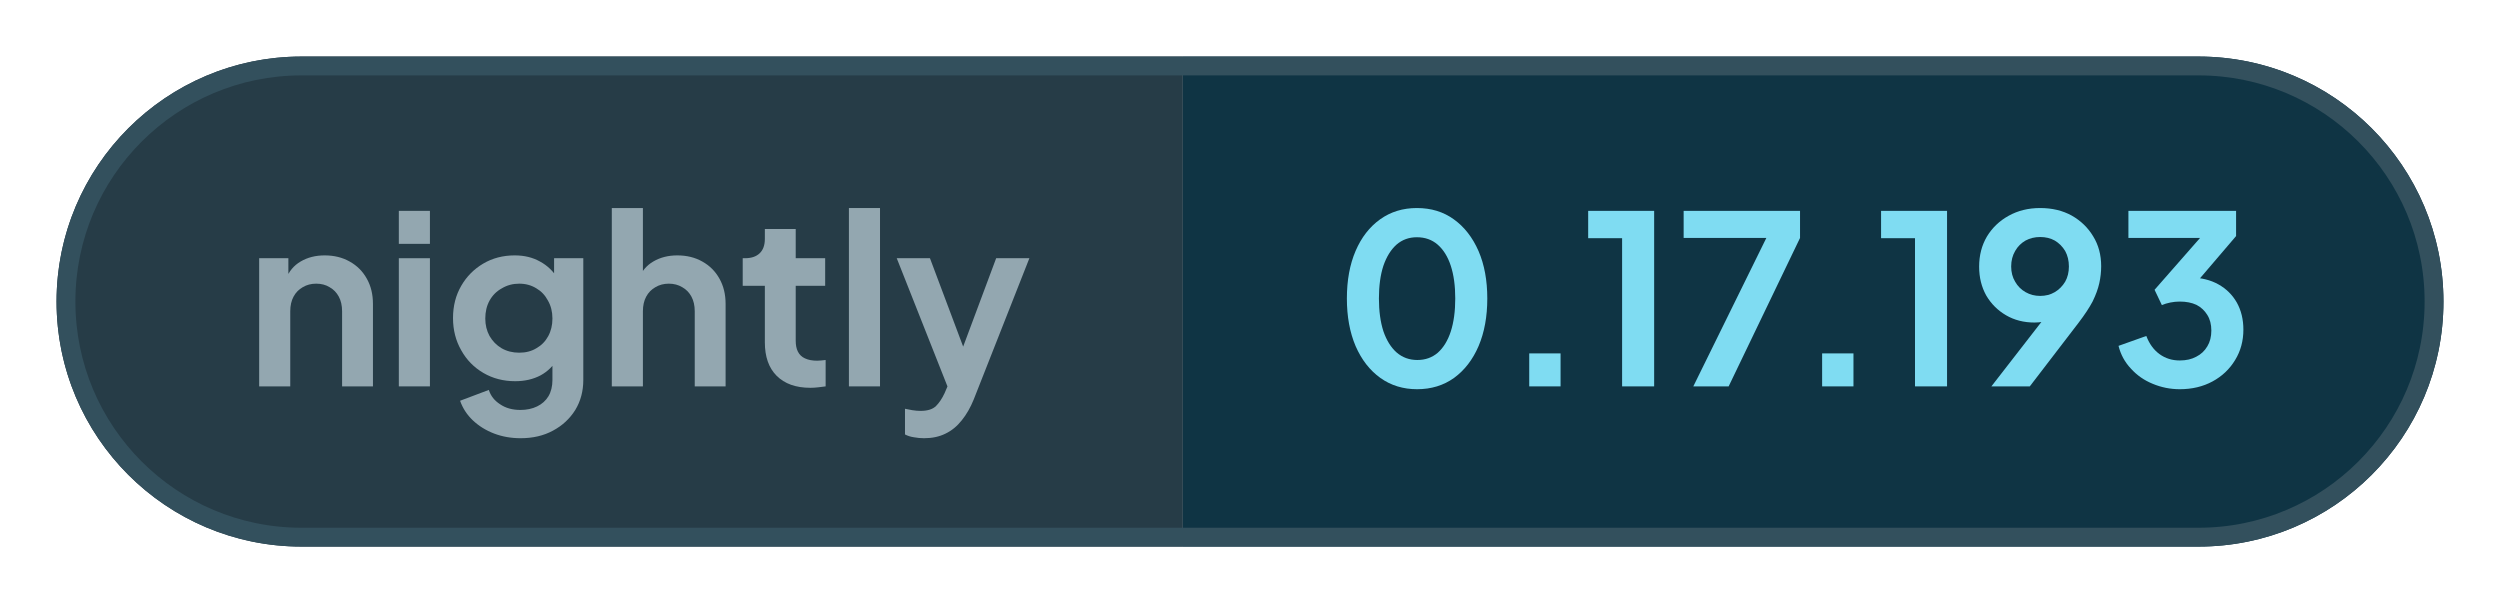
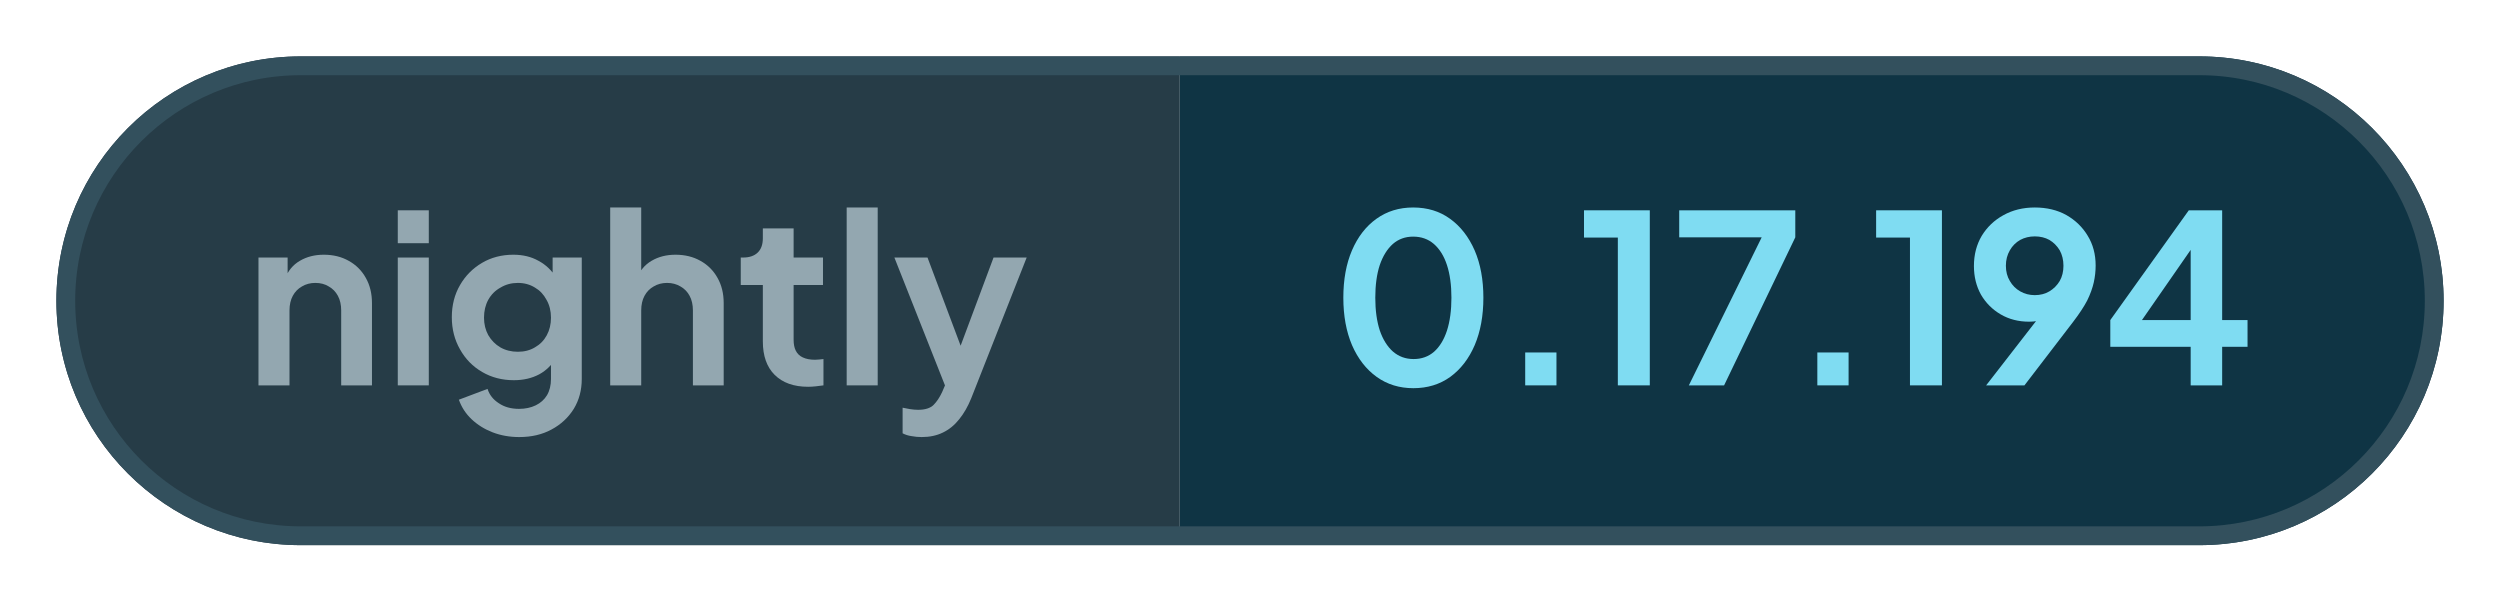
- <svg xmlns="http://www.w3.org/2000/svg" width="132.64" height="32" viewBox="0 0 132.64 32" role="img" aria-label="nightly: 0.17.193">
+ <svg xmlns="http://www.w3.org/2000/svg" width="132.99" height="32" viewBox="0 0 132.99 32" role="img" aria-label="nightly: 0.17.194">
  <defs>
    <clipPath id="pill">
-       <rect x="3" y="3" width="126.64" height="26" rx="13" />
+       <rect x="3" y="3" width="126.99" height="26" rx="13" />
    </clipPath>
  </defs>
  <g clip-path="url(#pill)">
    <rect x="3" y="3" width="59.76" height="26" fill="#263c47" />
-     <rect x="62.76" y="3" width="66.88" height="26" fill="#0f3444" />
+     <rect x="62.76" y="3" width="67.23" height="26" fill="#0f3444" />
  </g>
-   <rect x="3.5" y="3.5" width="125.64" height="25" rx="12.5" fill="none" stroke="#33505d" />
+   <rect x="3.5" y="3.5" width="125.99" height="25" rx="12.5" fill="none" stroke="#33505d" />
  <g fill="#93a7b0">
    <path transform="translate(13 20.5) scale(0.0125)" d="M60 0V-544H184V-436L174 -456Q193 -505 236 -530Q280 -556 338 -556Q398 -556 444 -530Q491 -504 517 -457Q543 -411 543 -350V0H412V-319Q412 -355 398 -381Q384 -407 359 -421Q335 -436 302 -436Q270 -436 245 -421Q220 -407 206 -381Q192 -355 192 -319V0Z" />
    <path transform="translate(20.41 20.5) scale(0.0125)" d="M60 0V-544H192V0ZM60 -605V-745H192V-605Z" />
    <path transform="translate(23.56 20.5) scale(0.0125)" d="M325 220Q264 220 212 200Q160 180 122 144Q85 109 68 61L190 15Q202 53 238 76Q273 100 324 100Q364 100 395 85Q426 70 443 42Q460 13 460 -27V-150L484 -121Q456 -72 410 -47Q363 -22 302 -22Q227 -22 167 -57Q107 -92 73 -153Q38 -214 38 -290Q38 -367 73 -427Q107 -486 166 -521Q225 -556 300 -556Q361 -556 407 -530Q454 -505 484 -456L467 -424V-544H591V-27Q591 44 557 100Q522 156 462 188Q403 220 325 220ZM319 -143Q361 -143 392 -162Q424 -180 442 -213Q460 -246 460 -288Q460 -331 441 -364Q423 -398 392 -416Q360 -436 319 -436Q278 -436 245 -416Q212 -398 193 -364Q175 -331 175 -288Q175 -247 193 -214Q212 -181 244 -162Q277 -143 319 -143Z" />
    <path transform="translate(31.71 20.5) scale(0.0125)" d="M60 0V-757H192V-436L174 -456Q193 -505 236 -530Q280 -556 338 -556Q398 -556 444 -530Q491 -504 517 -457Q543 -411 543 -350V0H412V-319Q412 -355 398 -381Q384 -407 359 -421Q334 -436 302 -436Q270 -436 245 -421Q220 -407 206 -381Q192 -355 192 -319V0Z" />
    <path transform="translate(39.13 20.5) scale(0.0125)" d="M309 6Q217 6 166 -45Q116 -95 116 -187V-427H22V-544H32Q72 -544 94 -565Q116 -586 116 -626V-668H247V-544H372V-427H247V-194Q247 -166 256 -148Q266 -128 286 -119Q307 -109 338 -109Q346 -109 355 -110Q365 -111 374 -112V0Q360 2 342 4Q324 6 309 6Z" />
    <path transform="translate(44.29 20.5) scale(0.0125)" d="M60 0V-757H192V0Z" />
    <path transform="translate(47.44 20.5) scale(0.0125)" d="M127 220Q105 220 84 216Q63 213 46 204V95Q59 98 77 101Q96 104 112 104Q157 104 178 83Q198 63 214 29L250 -55L248 55L11 -544H152L318 -102H268L433 -544H574L338 55Q317 107 287 144Q257 182 217 201Q178 220 127 220Z" />
  </g>
  <g fill="#7fdcf2">
    <path transform="translate(70.76 20.5) scale(0.0125)" d="M354 12Q265 12 198 -36Q131 -84 93 -171Q56 -258 56 -373Q56 -489 93 -575Q130 -661 197 -709Q264 -757 353 -757Q444 -757 510 -709Q577 -661 615 -574Q652 -488 652 -373Q652 -258 615 -171Q578 -85 511 -36Q444 12 354 12ZM355 -112Q406 -112 442 -143Q478 -175 497 -233Q516 -292 516 -373Q516 -454 497 -512Q478 -570 441 -602Q405 -633 353 -633Q303 -633 267 -602Q231 -570 211 -512Q192 -454 192 -373Q192 -293 211 -234Q231 -176 267 -144Q304 -112 355 -112Z" />
    <path transform="translate(79.61 20.5) scale(0.0125)" d="M122 0V-140H255V0Z" />
    <path transform="translate(83.9 20.5) scale(0.0125)" d="M173 0V-629H29V-745H309V0Z" />
    <path transform="translate(88.94 20.5) scale(0.0125)" d="M72 0 382 -630H31V-745H525V-630L222 0Z" />
    <path transform="translate(95.15 20.5) scale(0.0125)" d="M122 0V-140H255V0Z" />
    <path transform="translate(99.44 20.5) scale(0.0125)" d="M173 0V-629H29V-745H309V0Z" />
    <path transform="translate(104.48 20.5) scale(0.0125)" d="M94 0 347 -326 370 -302Q355 -291 341 -284Q326 -277 311 -274Q295 -271 277 -271Q209 -271 156 -302Q103 -333 72 -386Q42 -440 42 -508Q42 -580 75 -636Q109 -692 167 -724Q226 -757 301 -757Q377 -757 435 -725Q493 -692 526 -637Q560 -582 560 -510Q560 -474 552 -438Q544 -402 524 -361Q503 -321 464 -270L257 0ZM301 -384Q336 -384 363 -400Q390 -416 407 -444Q423 -472 423 -509Q423 -546 407 -575Q390 -603 363 -619Q336 -634 301 -634Q267 -634 239 -619Q211 -603 195 -575Q178 -546 178 -509Q178 -472 195 -444Q211 -416 239 -400Q267 -384 301 -384Z" />
-     <path transform="translate(112 20.5) scale(0.0125)" d="M292 12Q232 12 177 -11Q123 -33 85 -75Q46 -116 32 -172L150 -214Q169 -164 206 -137Q243 -110 292 -110Q333 -110 362 -126Q392 -141 409 -170Q426 -198 426 -237Q426 -276 409 -303Q392 -331 363 -346Q333 -360 292 -360Q272 -360 252 -356Q232 -352 216 -345L185 -410L378 -630H74V-745H531V-638L337 -411L338 -462Q406 -461 456 -433Q506 -405 534 -356Q562 -306 562 -241Q562 -169 527 -112Q492 -54 431 -21Q370 12 292 12Z" />
+     <path transform="translate(111.81 20.5) scale(0.0125)" d="M378 0V-164H36V-278L370 -745H512V-278H620V-164H512V0ZM136 -228 112 -278H378V-638L413 -627Z" />
  </g>
</svg>
